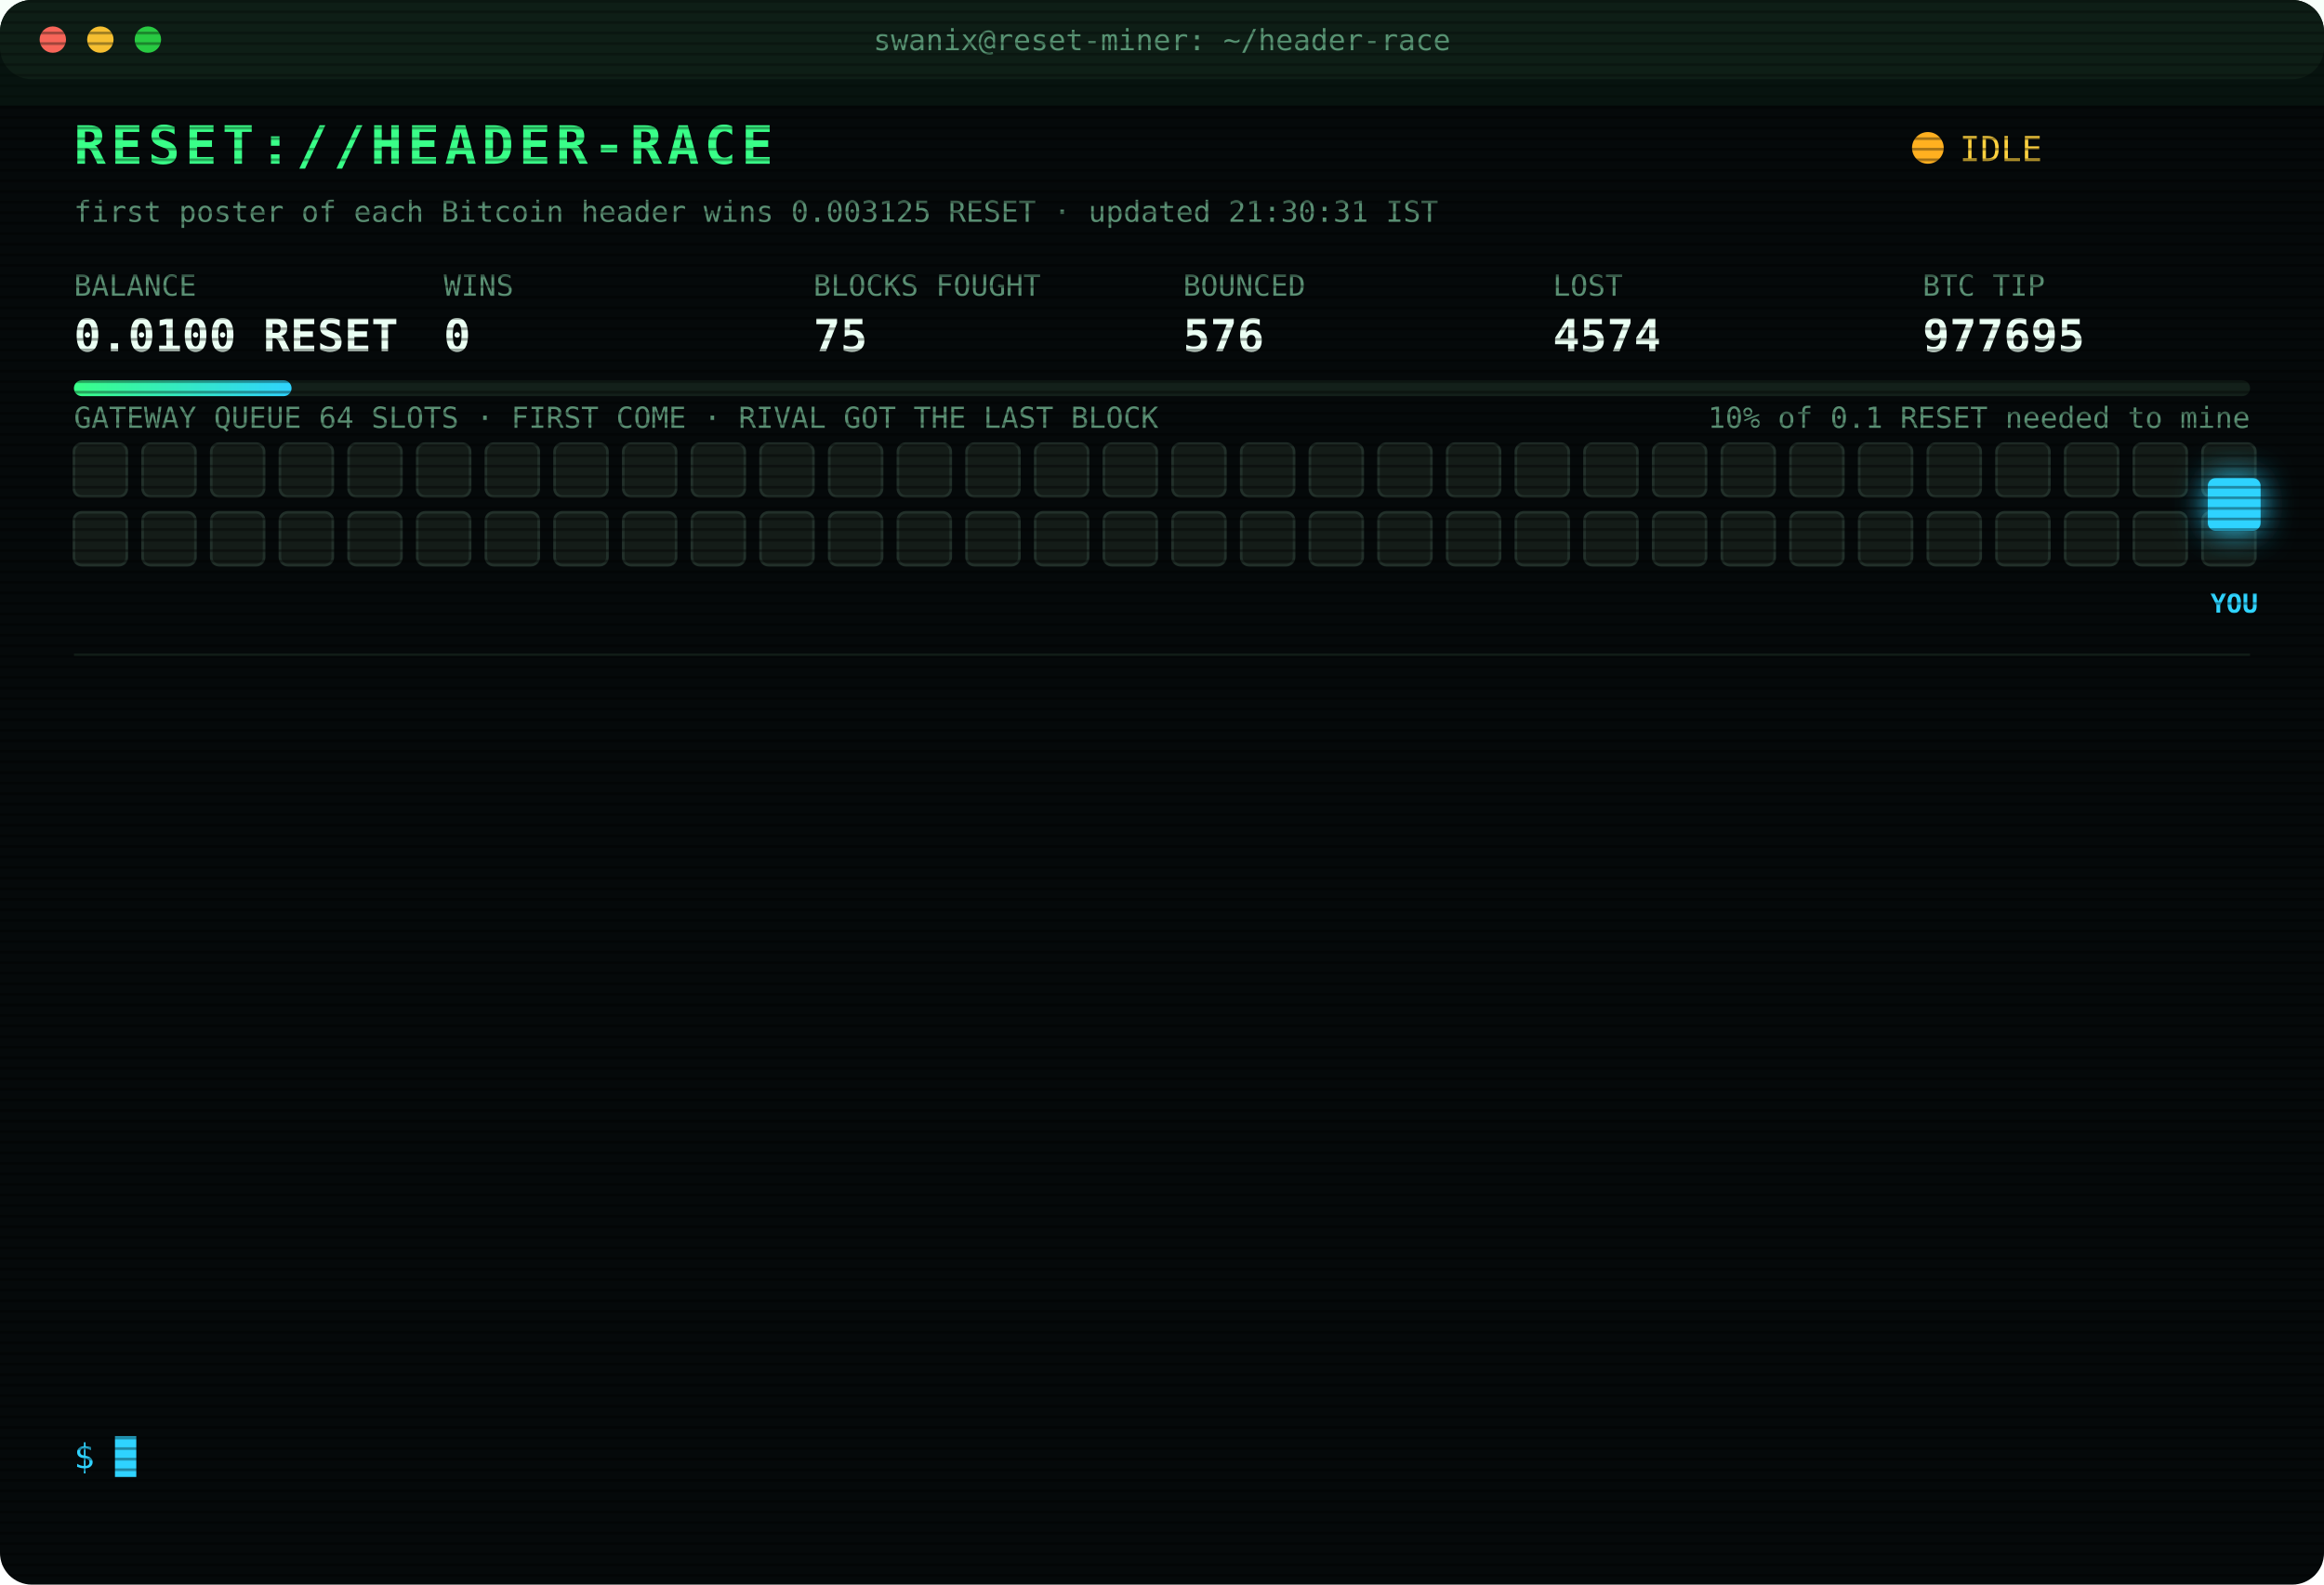
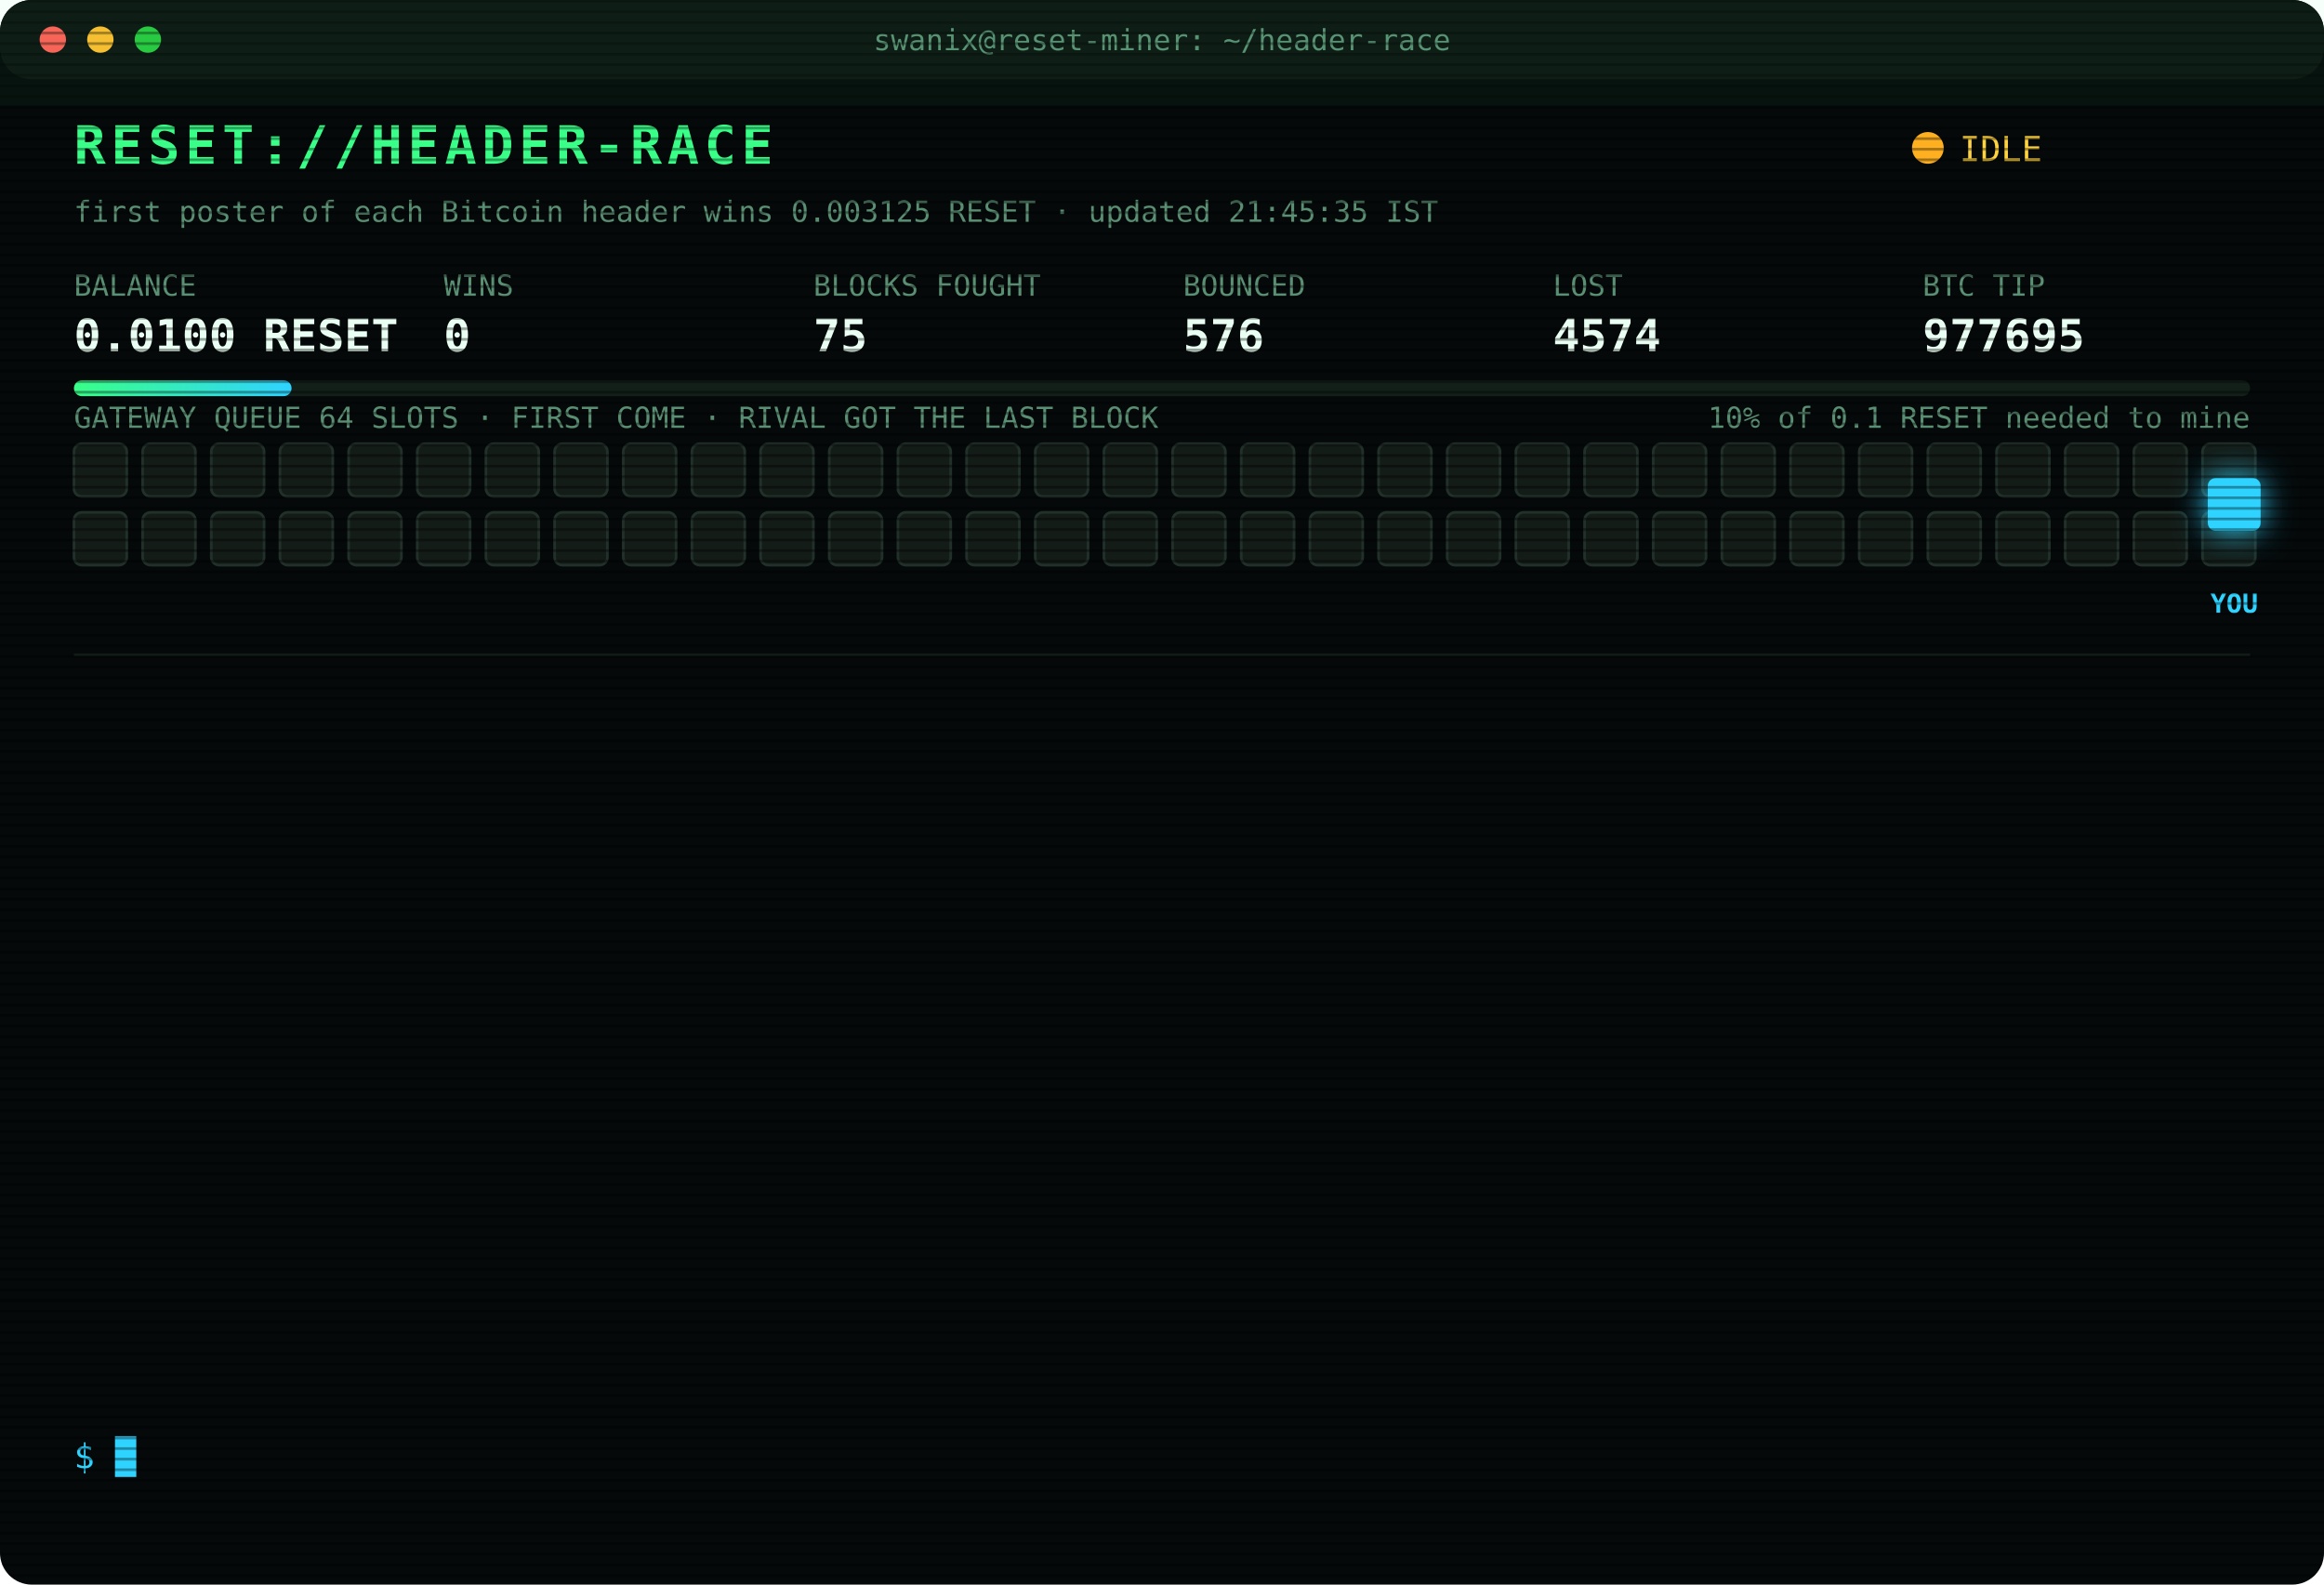
<svg xmlns="http://www.w3.org/2000/svg" width="880" height="600" viewBox="0 0 880 600" font-family="ui-monospace,SFMono-Regular,Menlo,Consolas,monospace">
  <style>
text{font-size:13px;fill:#7CFFB2}
.title{font-size:20px;font-weight:700;fill:#39FF88;letter-spacing:2px;animation:glitch 3s infinite steps(1)}
.sub{fill:#2fd3ff}.k{fill:#5a8f73;font-size:11px}.v{font-size:17px;font-weight:700;fill:#eafff3}
.ts{fill:#3f6b56}.boot{fill:#2fd3ff}.dim{fill:#5a8f73}.bad{fill:#ff4d6d}.warn{fill:#ffd23f}.mag{fill:#ff5cf0}.win{fill:#39FF88;font-weight:700}
.tag{font-size:10px;fill:#2fd3ff;font-weight:700}
.rival{fill:#26332c;stroke:#3c5a49;animation:jam 1.2s infinite alternate}
.idle{fill:#141c18;stroke:#22302a;animation:breathe 4s infinite}
.me{fill:#2fd3ff;filter:drop-shadow(0 0 6px #2fd3ff)}
.hover{animation:nudge 1.1s infinite ease-in-out}.bounce{animation:kick 1.4s infinite}
.ln{opacity:0;animation:in .4s forwards}
.cur{animation:blink 1s infinite steps(1)}
.scan{animation:scan 6s infinite linear}
.led{animation:blink 1.4s infinite}
@keyframes in{from{opacity:0;transform:translateX(-6px)}to{opacity:1;transform:none}}
@keyframes blink{50%{opacity:0}}
@keyframes jam{to{fill:#33463b}}
@keyframes breathe{50%{opacity:.4}}
@keyframes nudge{50%{transform:translateX(-10px)}}
@keyframes kick{0%,100%{transform:none}30%{transform:translateX(-14px)}55%{transform:translateX(10px) translateY(-6px)}}
@keyframes glitch{0%,92%{transform:none}93%{transform:translateX(2px);fill:#ff4d6d}95%{transform:translateX(-2px);fill:#2fd3ff}97%{transform:none}}
@keyframes scan{from{transform:translateY(-40px)}to{transform:translateY(600px)}}
</style>
  <defs>
    <pattern id="sl" width="4" height="4" patternUnits="userSpaceOnUse">
      <rect width="4" height="1" fill="#000" opacity=".35" />
    </pattern>
    <linearGradient id="bar">
      <stop offset="0" stop-color="#39FF88" />
      <stop offset="1" stop-color="#2fd3ff" />
    </linearGradient>
  </defs>
  <rect width="880" height="600" rx="12" fill="#05090a" />
  <rect width="880" height="30" rx="12" fill="#0d1512" />
  <circle cx="20" cy="15" r="5" fill="#ff5f57" />
  <circle cx="38" cy="15" r="5" fill="#febc2e" />
  <circle cx="56" cy="15" r="5" fill="#28c840" />
  <text x="440" y="19" text-anchor="middle" class="k">swanix@reset-miner: ~/header-race</text>
  <text x="28" y="62" class="title">RESET://HEADER-RACE</text>
  <circle class="led" cx="730" cy="56" r="6" fill="#ffb020" />
  <text x="742" y="61" class="warn">IDLE</text>
-   <text x="28" y="84" class="k">first poster of each Bitcoin header wins 0.003125 RESET · updated 21:30:31 IST</text>
+   <text x="28" y="84" class="k">first poster of each Bitcoin header wins 0.003125 RESET · updated 21:45:35 IST</text>
  <text x="28" y="112" class="k">BALANCE</text>
  <text x="28" y="133" class="v">0.0100 RESET</text>
  <text x="168" y="112" class="k">WINS</text>
  <text x="168" y="133" class="v">0</text>
  <text x="308" y="112" class="k">BLOCKS FOUGHT</text>
  <text x="308" y="133" class="v">75</text>
  <text x="448" y="112" class="k">BOUNCED</text>
  <text x="448" y="133" class="v">576</text>
  <text x="588" y="112" class="k">LOST</text>
  <text x="588" y="133" class="v">4574</text>
  <text x="728" y="112" class="k">BTC TIP</text>
  <text x="728" y="133" class="v">977695</text>
  <rect x="28" y="144" width="824" height="6" rx="3" fill="#13201a" />
  <rect x="28" y="144" width="82.4" height="6" rx="3" fill="url(#bar)" />
  <text x="852" y="162" text-anchor="end" class="k">10% of 0.1 RESET needed to mine</text>
  <text x="28" y="162" class="k">GATEWAY QUEUE 64 SLOTS · FIRST COME · RIVAL GOT THE LAST BLOCK</text>
  <rect class="idle" x="28" y="168" width="20" height="20" rx="3" style="animation-delay:0.00s" />
  <rect class="idle" x="54" y="168" width="20" height="20" rx="3" style="animation-delay:0.05s" />
  <rect class="idle" x="80" y="168" width="20" height="20" rx="3" style="animation-delay:0.10s" />
  <rect class="idle" x="106" y="168" width="20" height="20" rx="3" style="animation-delay:0.15s" />
  <rect class="idle" x="132" y="168" width="20" height="20" rx="3" style="animation-delay:0.20s" />
  <rect class="idle" x="158" y="168" width="20" height="20" rx="3" style="animation-delay:0.25s" />
  <rect class="idle" x="184" y="168" width="20" height="20" rx="3" style="animation-delay:0.30s" />
  <rect class="idle" x="210" y="168" width="20" height="20" rx="3" style="animation-delay:0.35s" />
  <rect class="idle" x="236" y="168" width="20" height="20" rx="3" style="animation-delay:0.40s" />
  <rect class="idle" x="262" y="168" width="20" height="20" rx="3" style="animation-delay:0.45s" />
  <rect class="idle" x="288" y="168" width="20" height="20" rx="3" style="animation-delay:0.50s" />
  <rect class="idle" x="314" y="168" width="20" height="20" rx="3" style="animation-delay:0.55s" />
  <rect class="idle" x="340" y="168" width="20" height="20" rx="3" style="animation-delay:0.60s" />
  <rect class="idle" x="366" y="168" width="20" height="20" rx="3" style="animation-delay:0.65s" />
  <rect class="idle" x="392" y="168" width="20" height="20" rx="3" style="animation-delay:0.70s" />
  <rect class="idle" x="418" y="168" width="20" height="20" rx="3" style="animation-delay:0.75s" />
  <rect class="idle" x="444" y="168" width="20" height="20" rx="3" style="animation-delay:0.80s" />
  <rect class="idle" x="470" y="168" width="20" height="20" rx="3" style="animation-delay:0.85s" />
  <rect class="idle" x="496" y="168" width="20" height="20" rx="3" style="animation-delay:0.90s" />
  <rect class="idle" x="522" y="168" width="20" height="20" rx="3" style="animation-delay:0.95s" />
  <rect class="idle" x="548" y="168" width="20" height="20" rx="3" style="animation-delay:1.00s" />
  <rect class="idle" x="574" y="168" width="20" height="20" rx="3" style="animation-delay:1.05s" />
  <rect class="idle" x="600" y="168" width="20" height="20" rx="3" style="animation-delay:1.10s" />
  <rect class="idle" x="626" y="168" width="20" height="20" rx="3" style="animation-delay:1.15s" />
  <rect class="idle" x="652" y="168" width="20" height="20" rx="3" style="animation-delay:1.20s" />
  <rect class="idle" x="678" y="168" width="20" height="20" rx="3" style="animation-delay:1.25s" />
  <rect class="idle" x="704" y="168" width="20" height="20" rx="3" style="animation-delay:1.30s" />
  <rect class="idle" x="730" y="168" width="20" height="20" rx="3" style="animation-delay:1.35s" />
  <rect class="idle" x="756" y="168" width="20" height="20" rx="3" style="animation-delay:1.40s" />
  <rect class="idle" x="782" y="168" width="20" height="20" rx="3" style="animation-delay:1.45s" />
  <rect class="idle" x="808" y="168" width="20" height="20" rx="3" style="animation-delay:1.50s" />
  <rect class="idle" x="834" y="168" width="20" height="20" rx="3" style="animation-delay:1.55s" />
  <rect class="idle" x="28" y="194" width="20" height="20" rx="3" style="animation-delay:1.60s" />
  <rect class="idle" x="54" y="194" width="20" height="20" rx="3" style="animation-delay:1.65s" />
  <rect class="idle" x="80" y="194" width="20" height="20" rx="3" style="animation-delay:1.70s" />
  <rect class="idle" x="106" y="194" width="20" height="20" rx="3" style="animation-delay:1.75s" />
  <rect class="idle" x="132" y="194" width="20" height="20" rx="3" style="animation-delay:1.80s" />
  <rect class="idle" x="158" y="194" width="20" height="20" rx="3" style="animation-delay:1.85s" />
  <rect class="idle" x="184" y="194" width="20" height="20" rx="3" style="animation-delay:1.90s" />
  <rect class="idle" x="210" y="194" width="20" height="20" rx="3" style="animation-delay:1.95s" />
  <rect class="idle" x="236" y="194" width="20" height="20" rx="3" style="animation-delay:2.00s" />
  <rect class="idle" x="262" y="194" width="20" height="20" rx="3" style="animation-delay:2.05s" />
  <rect class="idle" x="288" y="194" width="20" height="20" rx="3" style="animation-delay:2.10s" />
  <rect class="idle" x="314" y="194" width="20" height="20" rx="3" style="animation-delay:2.15s" />
  <rect class="idle" x="340" y="194" width="20" height="20" rx="3" style="animation-delay:2.20s" />
  <rect class="idle" x="366" y="194" width="20" height="20" rx="3" style="animation-delay:2.25s" />
  <rect class="idle" x="392" y="194" width="20" height="20" rx="3" style="animation-delay:2.30s" />
  <rect class="idle" x="418" y="194" width="20" height="20" rx="3" style="animation-delay:2.35s" />
  <rect class="idle" x="444" y="194" width="20" height="20" rx="3" style="animation-delay:2.40s" />
  <rect class="idle" x="470" y="194" width="20" height="20" rx="3" style="animation-delay:2.45s" />
  <rect class="idle" x="496" y="194" width="20" height="20" rx="3" style="animation-delay:2.50s" />
  <rect class="idle" x="522" y="194" width="20" height="20" rx="3" style="animation-delay:2.55s" />
  <rect class="idle" x="548" y="194" width="20" height="20" rx="3" style="animation-delay:2.60s" />
  <rect class="idle" x="574" y="194" width="20" height="20" rx="3" style="animation-delay:2.65s" />
  <rect class="idle" x="600" y="194" width="20" height="20" rx="3" style="animation-delay:2.70s" />
  <rect class="idle" x="626" y="194" width="20" height="20" rx="3" style="animation-delay:2.75s" />
  <rect class="idle" x="652" y="194" width="20" height="20" rx="3" style="animation-delay:2.80s" />
  <rect class="idle" x="678" y="194" width="20" height="20" rx="3" style="animation-delay:2.85s" />
  <rect class="idle" x="704" y="194" width="20" height="20" rx="3" style="animation-delay:2.90s" />
  <rect class="idle" x="730" y="194" width="20" height="20" rx="3" style="animation-delay:2.95s" />
  <rect class="idle" x="756" y="194" width="20" height="20" rx="3" style="animation-delay:3.00s" />
  <rect class="idle" x="782" y="194" width="20" height="20" rx="3" style="animation-delay:3.05s" />
  <rect class="idle" x="808" y="194" width="20" height="20" rx="3" style="animation-delay:3.10s" />
  <rect class="idle" x="834" y="194" width="20" height="20" rx="3" style="animation-delay:3.15s" />
  <g class="hover">
    <rect class="me" x="836" y="181" width="20" height="20" rx="3" />
    <text class="tag" x="846" y="232" text-anchor="middle">YOU</text>
  </g>
  <line x1="28" x2="852" y1="248" y2="248" stroke="#13201a" />
  <g class="ln" style="animation-delay:0.40s">
    <text x="28" y="270" class="ts">19:17:56</text>
    <text x="104" y="270" class="bad">[LOST] #977683 taken by a rival miner</text>
  </g>
  <g class="ln" style="animation-delay:0.65s">
    <text x="28" y="292" class="ts">19:27:35</text>
    <text x="104" y="292" class="bad">[LOST] #977684 taken by a rival miner</text>
  </g>
  <g class="ln" style="animation-delay:0.90s">
    <text x="28" y="314" class="ts">19:30:05</text>
    <text x="104" y="314" class="bad">[LOST] #977685 taken by a rival miner</text>
  </g>
  <g class="ln" style="animation-delay:1.15s">
    <text x="28" y="336" class="ts">19:31:38</text>
    <text x="104" y="336" class="bad">[LOST] #977686 taken by a rival miner</text>
  </g>
  <g class="ln" style="animation-delay:1.40s">
    <text x="28" y="358" class="ts">19:38:51</text>
    <text x="104" y="358" class="bad">[LOST] #977687 taken by a rival miner</text>
  </g>
  <g class="ln" style="animation-delay:1.65s">
    <text x="28" y="380" class="ts">19:56:05</text>
    <text x="104" y="380" class="bad">[LOST] #977688 taken by a rival miner</text>
  </g>
  <g class="ln" style="animation-delay:1.90s">
    <text x="28" y="402" class="ts">20:09:08</text>
    <text x="104" y="402" class="bad">[LOST] #977689 taken by a rival miner</text>
  </g>
  <g class="ln" style="animation-delay:2.15s">
    <text x="28" y="424" class="ts">20:20:59</text>
    <text x="104" y="424" class="bad">[LOST] #977690 taken by a rival miner</text>
  </g>
  <g class="ln" style="animation-delay:2.40s">
    <text x="28" y="446" class="ts">20:25:11</text>
    <text x="104" y="446" class="bad">[LOST] #977691 taken by a rival miner</text>
  </g>
  <g class="ln" style="animation-delay:2.65s">
    <text x="28" y="468" class="ts">20:31:10</text>
    <text x="104" y="468" class="bad">[LOST] #977692 taken by a rival miner</text>
  </g>
  <g class="ln" style="animation-delay:2.90s">
    <text x="28" y="490" class="ts">20:41:45</text>
    <text x="104" y="490" class="bad">[LOST] #977693 taken by a rival miner</text>
  </g>
  <g class="ln" style="animation-delay:3.15s">
    <text x="28" y="512" class="ts">20:50:24</text>
    <text x="104" y="512" class="bad">[LOST] #977694 taken by a rival miner</text>
  </g>
  <g class="ln" style="animation-delay:3.40s">
    <text x="28" y="534" class="ts">20:54:02</text>
    <text x="104" y="534" class="bad">[LOST] #977695 taken by a rival miner</text>
  </g>
  <text x="28" y="556" class="sub">$ <tspan class="cur">█</tspan>
  </text>
  <rect width="880" height="600" rx="12" fill="url(#sl)" pointer-events="none" />
  <rect class="scan" width="880" height="40" fill="#39FF88" opacity=".04" />
</svg>
